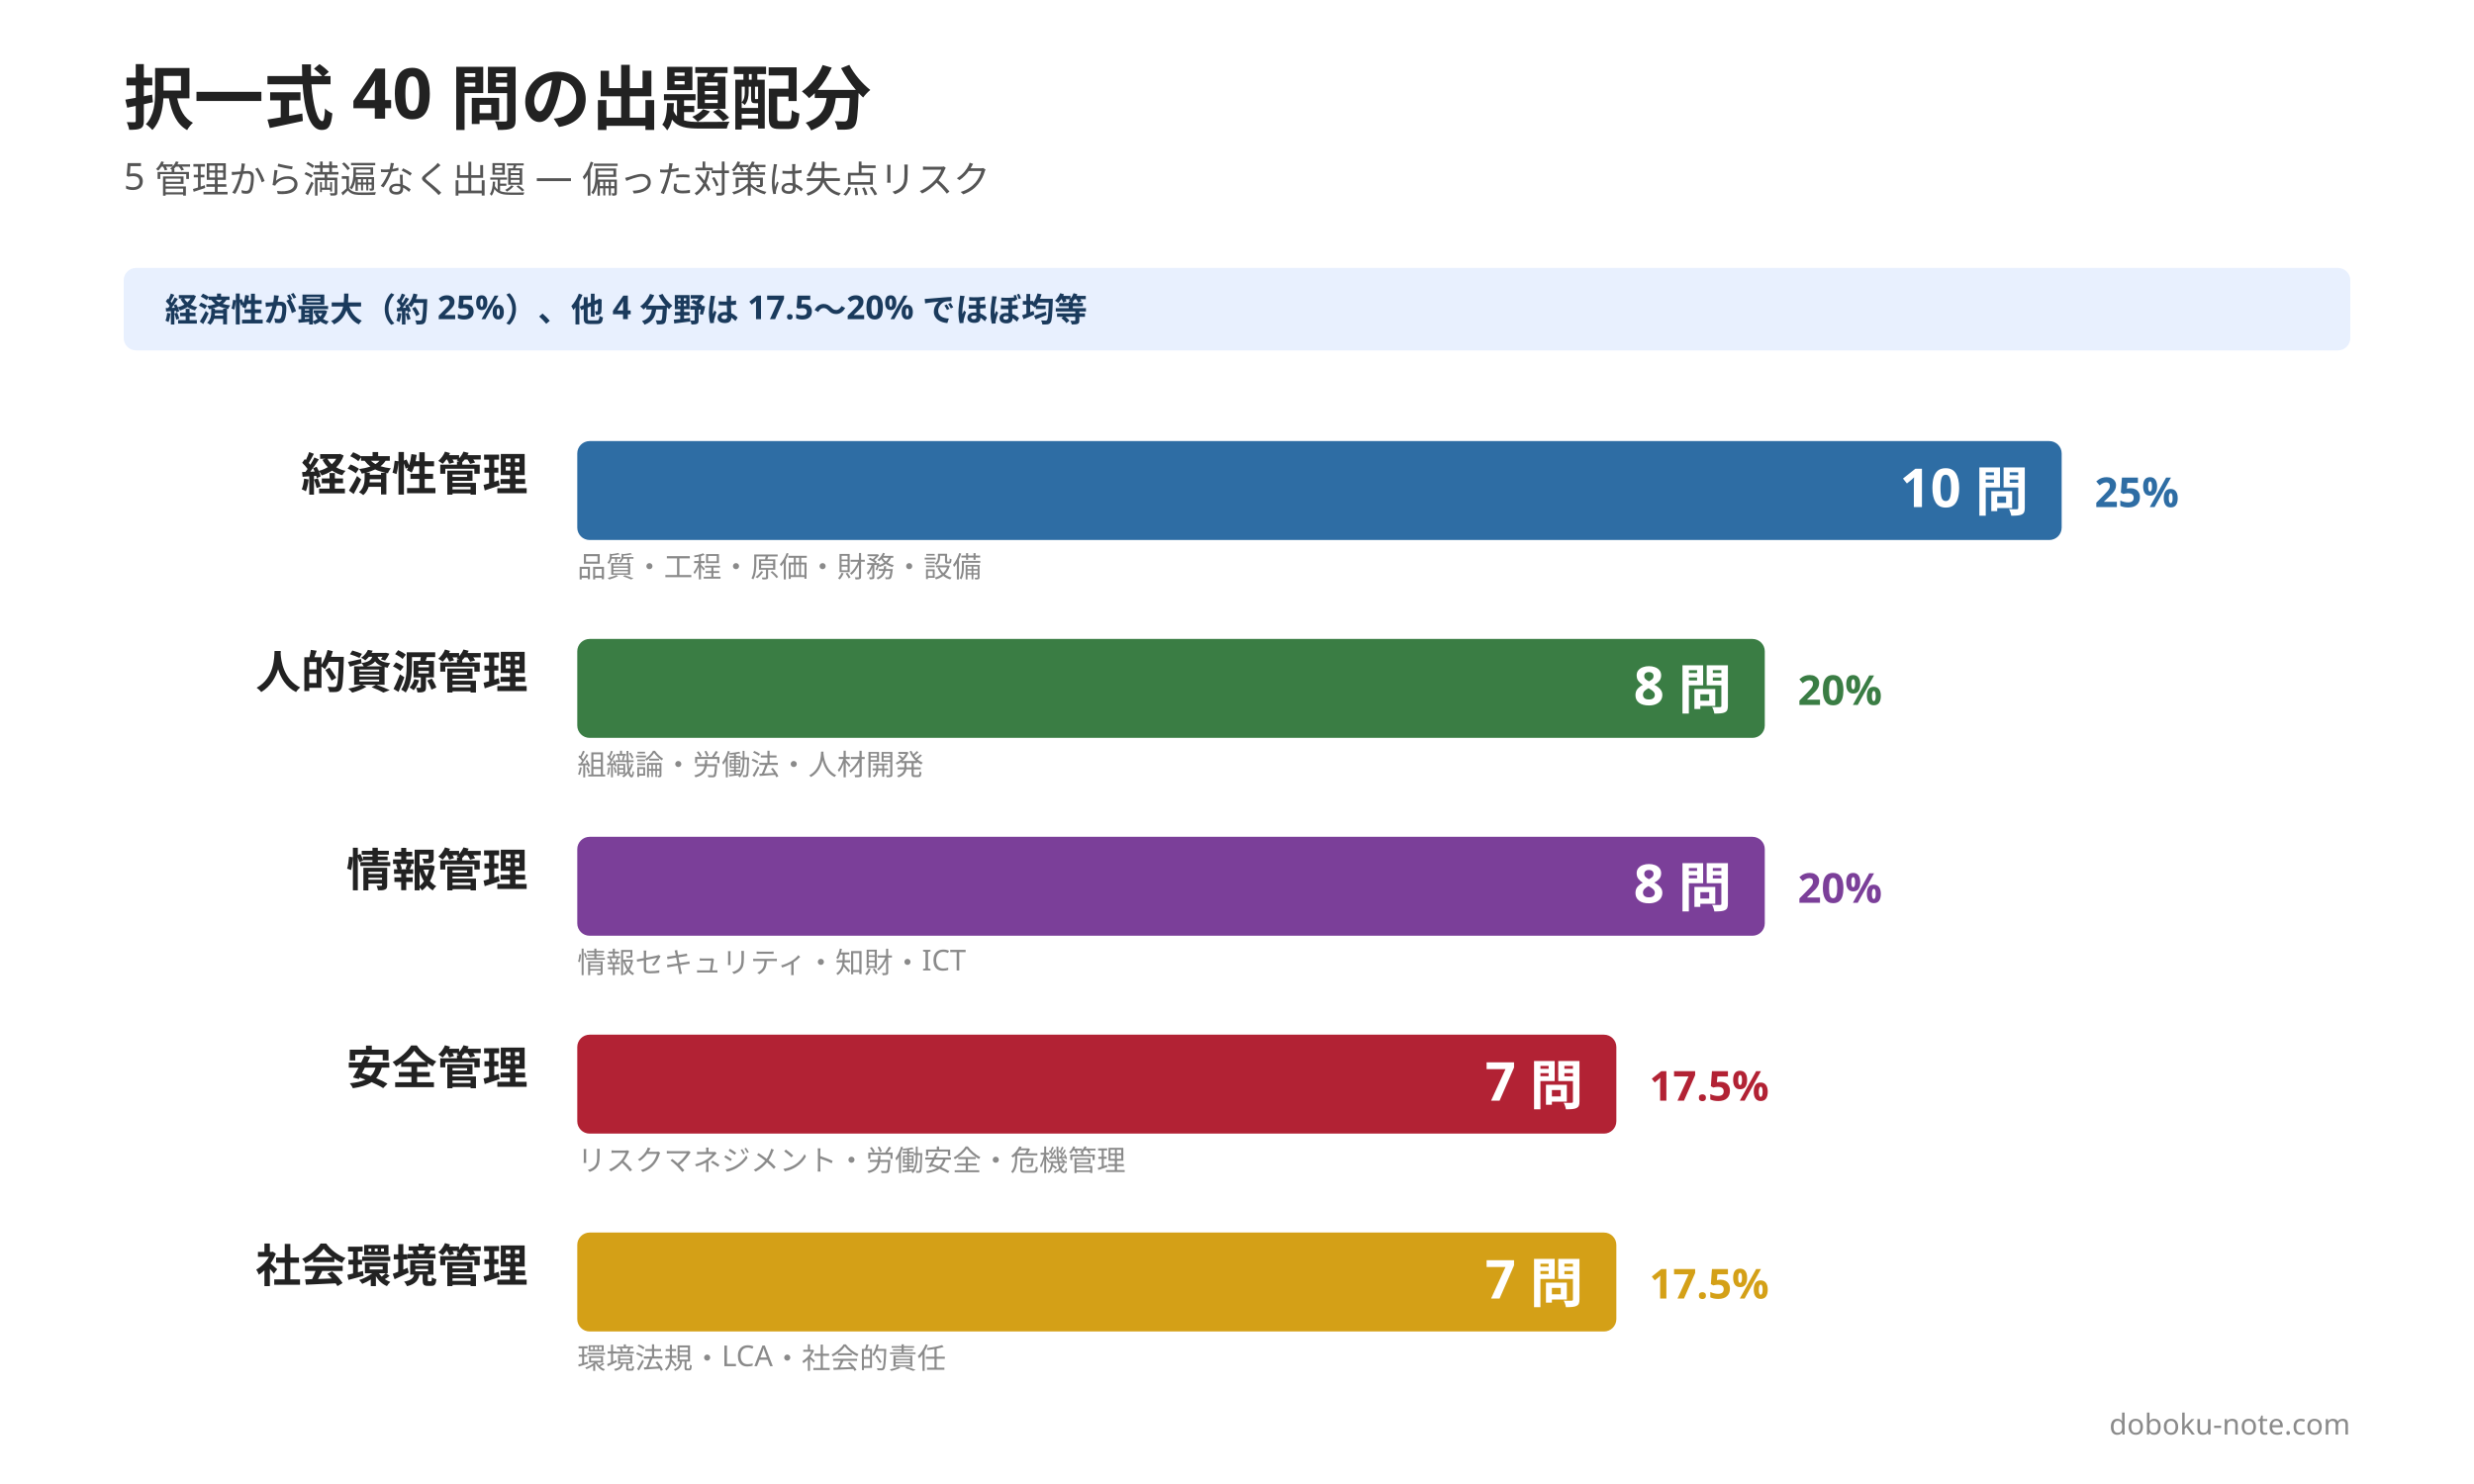
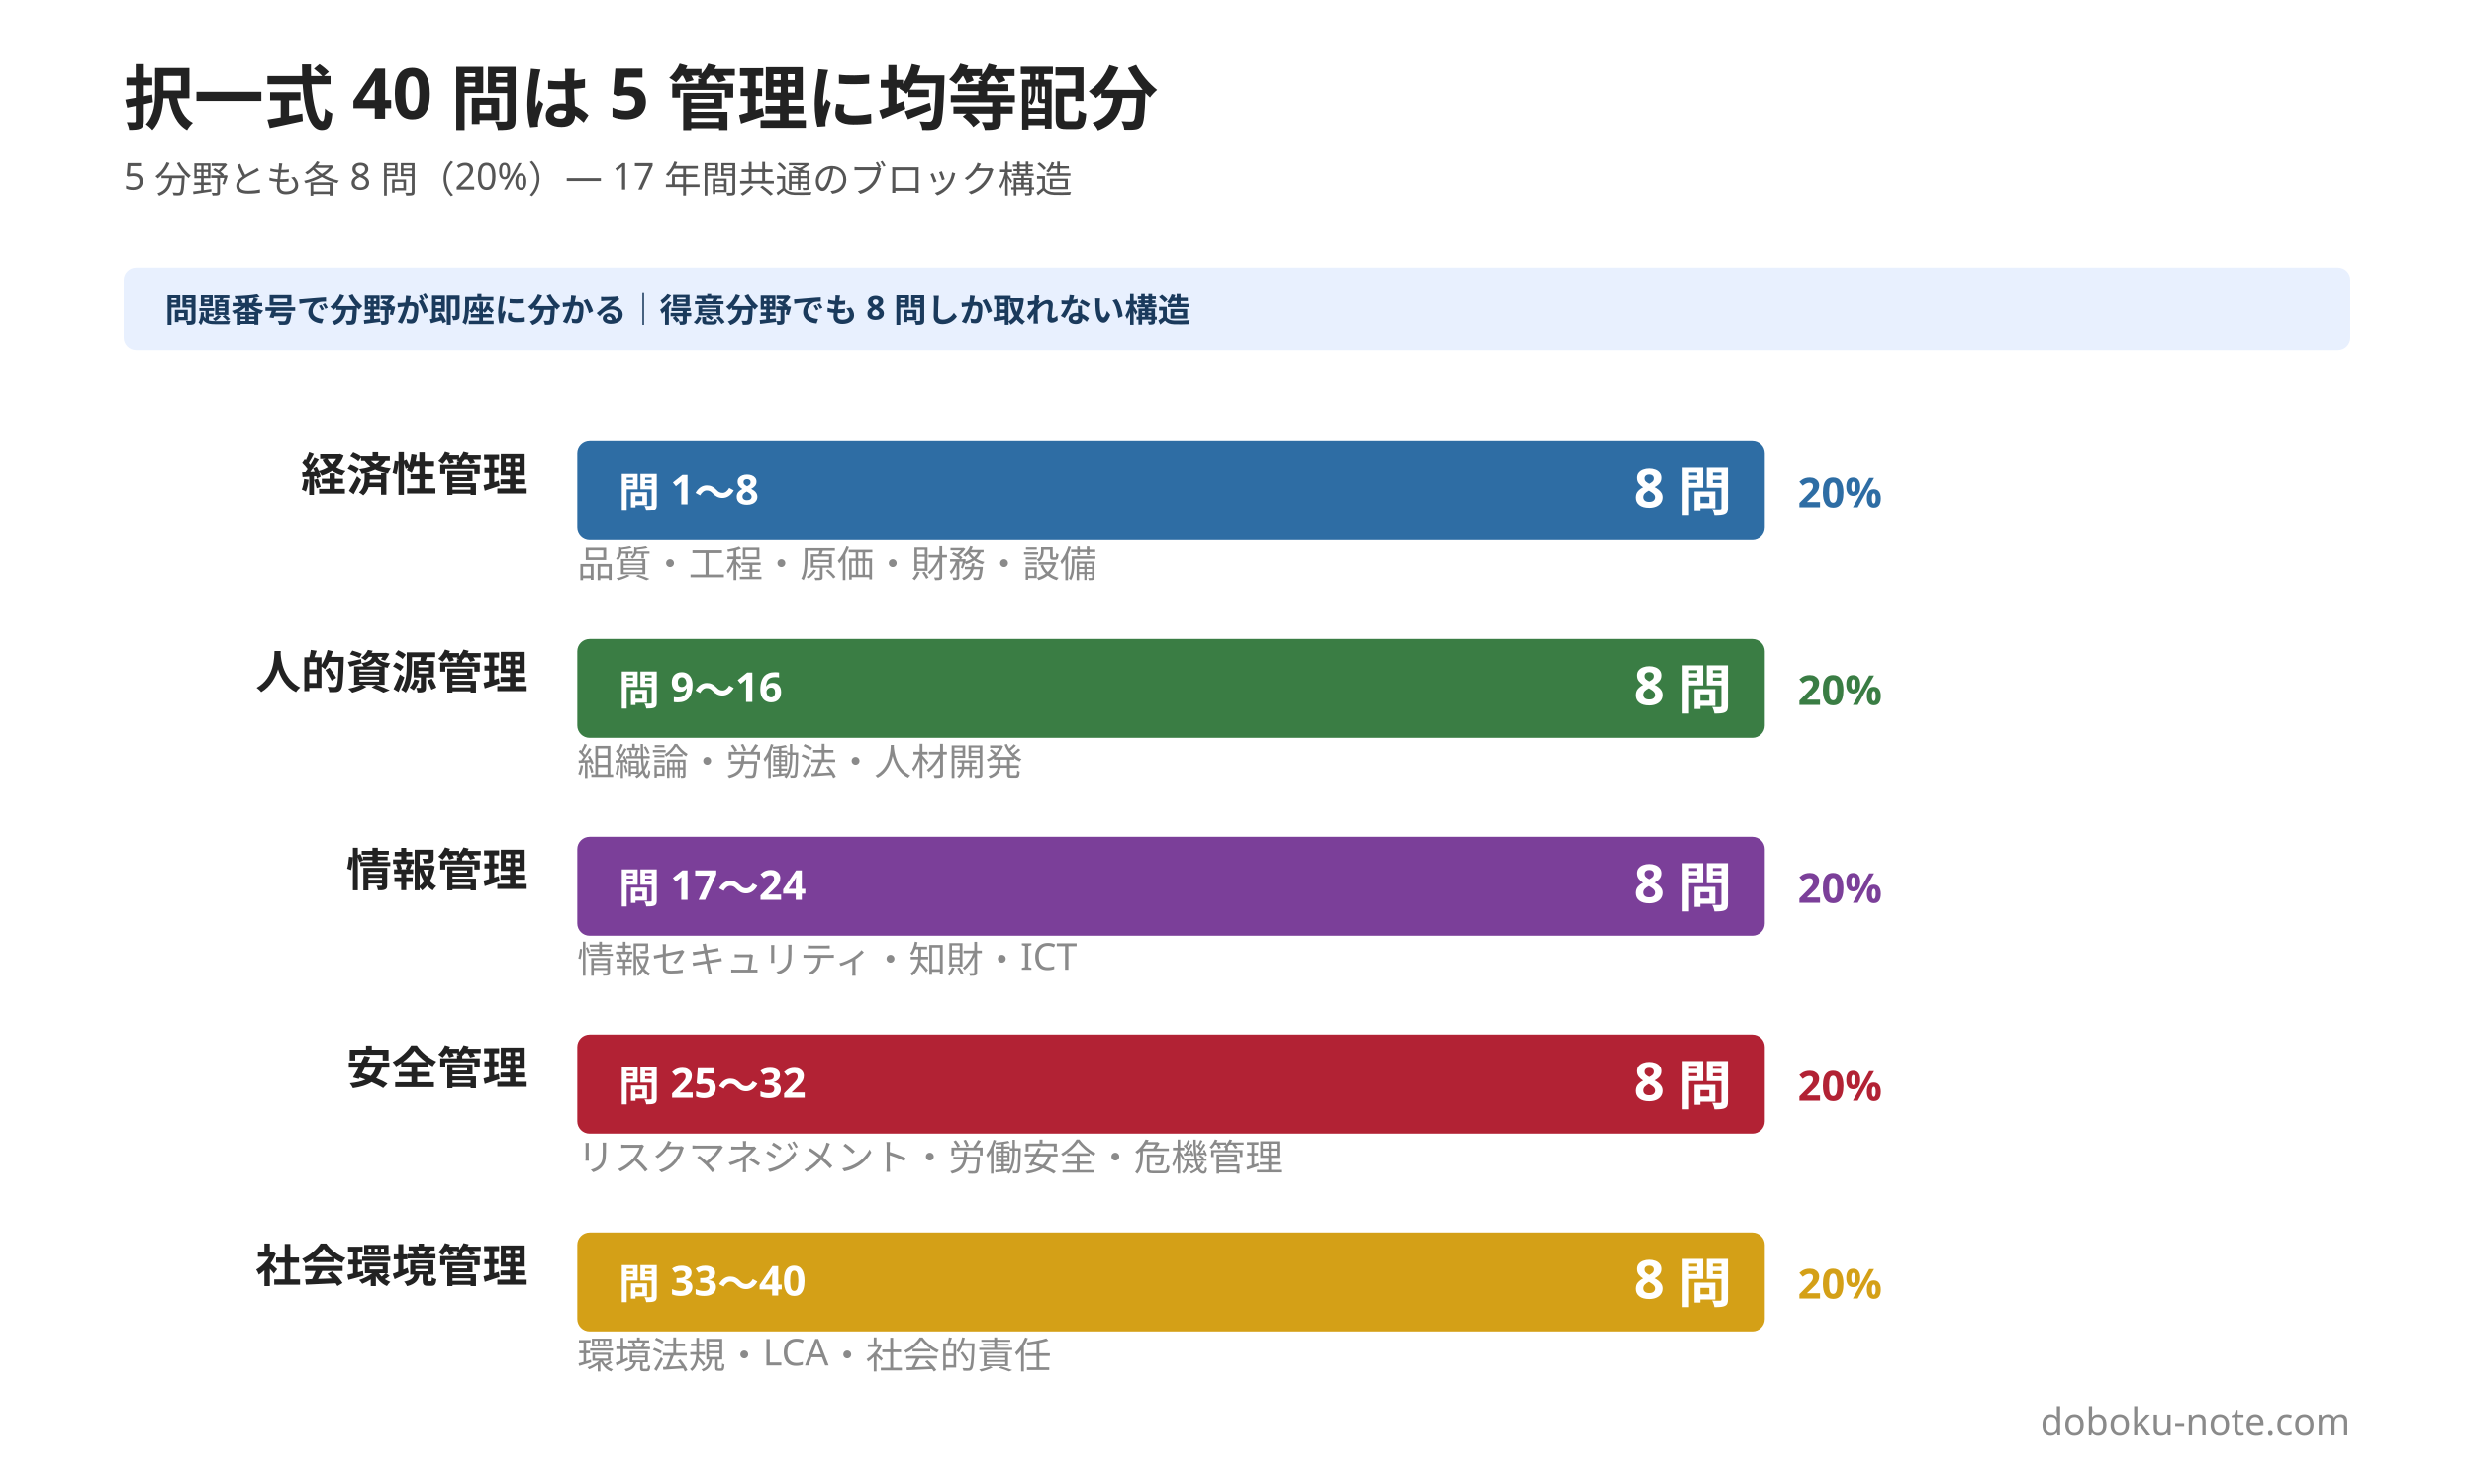
<svg xmlns="http://www.w3.org/2000/svg" width="1200" height="720" viewBox="0 0 1200 720">
  <rect width="1200" height="720" fill="#ffffff" />
-   <text x="60" y="60" font-family="Hiragino Sans, Hiragino Kaku Gothic ProN, Yu Gothic, Noto Sans JP, sans-serif" font-size="34" font-weight="800" fill="#222222">択一式 40 問の出題配分</text>
-   <text x="60" y="92" font-family="Hiragino Sans, Hiragino Kaku Gothic ProN, Yu Gothic, Noto Sans JP, sans-serif" font-size="18" font-weight="500" fill="#555555">5 管理から満遍なく出題 — 偏った対策は失点リスク</text>
+   <text x="60" y="60" font-family="Hiragino Sans, Hiragino Kaku Gothic ProN, Yu Gothic, Noto Sans JP, sans-serif" font-size="34" font-weight="800" fill="#222222">択一式 40 問は 5 管理に均等配分</text>
+   <text x="60" y="92" font-family="Hiragino Sans, Hiragino Kaku Gothic ProN, Yu Gothic, Noto Sans JP, sans-serif" font-size="18" font-weight="500" fill="#555555">5 分野とも各 8 問（20%）— 17 年間共通のブロック構造</text>
  <rect x="60" y="130" width="1080" height="40" rx="6" fill="#e8f0fe" />
-   <text x="80" y="156" font-family="Hiragino Sans, Hiragino Kaku Gothic ProN, Yu Gothic, Noto Sans JP, sans-serif" font-size="16" font-weight="600" fill="#1a3a5c">経済性が最大（約 25%）、他 4 分野は 17.5〜20% でほぼ均等</text>
+   <text x="80" y="156" font-family="Hiragino Sans, Hiragino Kaku Gothic ProN, Yu Gothic, Noto Sans JP, sans-serif" font-size="16" font-weight="600" fill="#1a3a5c">問題番号で分野が即座に分かる｜得意分野でも 8 問しか取れない構造</text>
  <text x="256" y="238" font-family="Hiragino Sans, Hiragino Kaku Gothic ProN, Yu Gothic, Noto Sans JP, sans-serif" font-size="22" font-weight="700" fill="#222222" text-anchor="end">経済性管理</text>
-   <rect x="280" y="214" width="720" height="48" rx="6" fill="#2e6da4" />
-   <text x="984" y="246" font-family="Hiragino Sans, Hiragino Kaku Gothic ProN, Yu Gothic, Noto Sans JP, sans-serif" font-size="26" font-weight="800" fill="#ffffff" text-anchor="end">10 問</text>
-   <text x="1016" y="246" font-family="Hiragino Sans, Hiragino Kaku Gothic ProN, Yu Gothic, Noto Sans JP, sans-serif" font-size="20" font-weight="700" fill="#2e6da4">25%</text>
-   <text x="280" y="280" font-family="Hiragino Sans, Hiragino Kaku Gothic ProN, Yu Gothic, Noto Sans JP, sans-serif" font-size="14" font-weight="500" fill="#8a8a8a">品質・工程・原価・財務・設備</text>
+   <rect x="280" y="214" width="576" height="48" rx="6" fill="#2e6da4" />
+   <text x="300" y="246" font-family="Hiragino Sans, Hiragino Kaku Gothic ProN, Yu Gothic, Noto Sans JP, sans-serif" font-size="20" font-weight="600" fill="#ffffff">問 1〜8</text>
+   <text x="840" y="246" font-family="Hiragino Sans, Hiragino Kaku Gothic ProN, Yu Gothic, Noto Sans JP, sans-serif" font-size="26" font-weight="800" fill="#ffffff" text-anchor="end">8 問</text>
+   <text x="872" y="246" font-family="Hiragino Sans, Hiragino Kaku Gothic ProN, Yu Gothic, Noto Sans JP, sans-serif" font-size="20" font-weight="700" fill="#2e6da4">20%</text>
+   <text x="280" y="280" font-family="Hiragino Sans, Hiragino Kaku Gothic ProN, Yu Gothic, Noto Sans JP, sans-serif" font-size="18" font-weight="500" fill="#8a8a8a">品質・工程・原価・財務・設備</text>
  <text x="256" y="334" font-family="Hiragino Sans, Hiragino Kaku Gothic ProN, Yu Gothic, Noto Sans JP, sans-serif" font-size="22" font-weight="700" fill="#222222" text-anchor="end">人的資源管理</text>
  <rect x="280" y="310" width="576" height="48" rx="6" fill="#3a7d44" />
+   <text x="300" y="342" font-family="Hiragino Sans, Hiragino Kaku Gothic ProN, Yu Gothic, Noto Sans JP, sans-serif" font-size="20" font-weight="600" fill="#ffffff">問 9〜16</text>
  <text x="840" y="342" font-family="Hiragino Sans, Hiragino Kaku Gothic ProN, Yu Gothic, Noto Sans JP, sans-serif" font-size="26" font-weight="800" fill="#ffffff" text-anchor="end">8 問</text>
  <text x="872" y="342" font-family="Hiragino Sans, Hiragino Kaku Gothic ProN, Yu Gothic, Noto Sans JP, sans-serif" font-size="20" font-weight="700" fill="#3a7d44">20%</text>
-   <text x="280" y="376" font-family="Hiragino Sans, Hiragino Kaku Gothic ProN, Yu Gothic, Noto Sans JP, sans-serif" font-size="14" font-weight="500" fill="#8a8a8a">組織論・労働法・人材開発</text>
+   <text x="280" y="376" font-family="Hiragino Sans, Hiragino Kaku Gothic ProN, Yu Gothic, Noto Sans JP, sans-serif" font-size="18" font-weight="500" fill="#8a8a8a">組織論・労働法・人材開発</text>
  <text x="256" y="430" font-family="Hiragino Sans, Hiragino Kaku Gothic ProN, Yu Gothic, Noto Sans JP, sans-serif" font-size="22" font-weight="700" fill="#222222" text-anchor="end">情報管理</text>
  <rect x="280" y="406" width="576" height="48" rx="6" fill="#7b3f99" />
+   <text x="300" y="438" font-family="Hiragino Sans, Hiragino Kaku Gothic ProN, Yu Gothic, Noto Sans JP, sans-serif" font-size="20" font-weight="600" fill="#ffffff">問 17〜24</text>
  <text x="840" y="438" font-family="Hiragino Sans, Hiragino Kaku Gothic ProN, Yu Gothic, Noto Sans JP, sans-serif" font-size="26" font-weight="800" fill="#ffffff" text-anchor="end">8 問</text>
  <text x="872" y="438" font-family="Hiragino Sans, Hiragino Kaku Gothic ProN, Yu Gothic, Noto Sans JP, sans-serif" font-size="20" font-weight="700" fill="#7b3f99">20%</text>
-   <text x="280" y="472" font-family="Hiragino Sans, Hiragino Kaku Gothic ProN, Yu Gothic, Noto Sans JP, sans-serif" font-size="14" font-weight="500" fill="#8a8a8a">情報セキュリティ・知財・ICT</text>
+   <text x="280" y="472" font-family="Hiragino Sans, Hiragino Kaku Gothic ProN, Yu Gothic, Noto Sans JP, sans-serif" font-size="18" font-weight="500" fill="#8a8a8a">情報セキュリティ・知財・ICT</text>
  <text x="256" y="526" font-family="Hiragino Sans, Hiragino Kaku Gothic ProN, Yu Gothic, Noto Sans JP, sans-serif" font-size="22" font-weight="700" fill="#222222" text-anchor="end">安全管理</text>
-   <rect x="280" y="502" width="504" height="48" rx="6" fill="#b22234" />
-   <text x="768" y="534" font-family="Hiragino Sans, Hiragino Kaku Gothic ProN, Yu Gothic, Noto Sans JP, sans-serif" font-size="26" font-weight="800" fill="#ffffff" text-anchor="end">7 問</text>
-   <text x="800" y="534" font-family="Hiragino Sans, Hiragino Kaku Gothic ProN, Yu Gothic, Noto Sans JP, sans-serif" font-size="20" font-weight="700" fill="#b22234">17.5%</text>
-   <text x="280" y="568" font-family="Hiragino Sans, Hiragino Kaku Gothic ProN, Yu Gothic, Noto Sans JP, sans-serif" font-size="14" font-weight="500" fill="#8a8a8a">リスクマネジメント・労働安全・危機管理</text>
+   <rect x="280" y="502" width="576" height="48" rx="6" fill="#b22234" />
+   <text x="300" y="534" font-family="Hiragino Sans, Hiragino Kaku Gothic ProN, Yu Gothic, Noto Sans JP, sans-serif" font-size="20" font-weight="600" fill="#ffffff">問 25〜32</text>
+   <text x="840" y="534" font-family="Hiragino Sans, Hiragino Kaku Gothic ProN, Yu Gothic, Noto Sans JP, sans-serif" font-size="26" font-weight="800" fill="#ffffff" text-anchor="end">8 問</text>
+   <text x="872" y="534" font-family="Hiragino Sans, Hiragino Kaku Gothic ProN, Yu Gothic, Noto Sans JP, sans-serif" font-size="20" font-weight="700" fill="#b22234">20%</text>
+   <text x="280" y="568" font-family="Hiragino Sans, Hiragino Kaku Gothic ProN, Yu Gothic, Noto Sans JP, sans-serif" font-size="18" font-weight="500" fill="#8a8a8a">リスクマネジメント・労働安全・危機管理</text>
  <text x="256" y="622" font-family="Hiragino Sans, Hiragino Kaku Gothic ProN, Yu Gothic, Noto Sans JP, sans-serif" font-size="22" font-weight="700" fill="#222222" text-anchor="end">社会環境管理</text>
-   <rect x="280" y="598" width="504" height="48" rx="6" fill="#d4a017" />
-   <text x="768" y="630" font-family="Hiragino Sans, Hiragino Kaku Gothic ProN, Yu Gothic, Noto Sans JP, sans-serif" font-size="26" font-weight="800" fill="#ffffff" text-anchor="end">7 問</text>
-   <text x="800" y="630" font-family="Hiragino Sans, Hiragino Kaku Gothic ProN, Yu Gothic, Noto Sans JP, sans-serif" font-size="20" font-weight="700" fill="#d4a017">17.5%</text>
-   <text x="280" y="664" font-family="Hiragino Sans, Hiragino Kaku Gothic ProN, Yu Gothic, Noto Sans JP, sans-serif" font-size="14" font-weight="500" fill="#8a8a8a">環境法規・LCA・社会的責任</text>
-   <text x="1140" y="696" font-family="Hiragino Sans, Hiragino Kaku Gothic ProN, Yu Gothic, Noto Sans JP, sans-serif" font-size="14" fill="#8a8a8a" text-anchor="end">doboku-note.com</text>
+   <rect x="280" y="598" width="576" height="48" rx="6" fill="#d4a017" />
+   <text x="300" y="630" font-family="Hiragino Sans, Hiragino Kaku Gothic ProN, Yu Gothic, Noto Sans JP, sans-serif" font-size="20" font-weight="600" fill="#ffffff">問 33〜40</text>
+   <text x="840" y="630" font-family="Hiragino Sans, Hiragino Kaku Gothic ProN, Yu Gothic, Noto Sans JP, sans-serif" font-size="26" font-weight="800" fill="#ffffff" text-anchor="end">8 問</text>
+   <text x="872" y="630" font-family="Hiragino Sans, Hiragino Kaku Gothic ProN, Yu Gothic, Noto Sans JP, sans-serif" font-size="20" font-weight="700" fill="#d4a017">20%</text>
+   <text x="280" y="664" font-family="Hiragino Sans, Hiragino Kaku Gothic ProN, Yu Gothic, Noto Sans JP, sans-serif" font-size="18" font-weight="500" fill="#8a8a8a">環境法規・LCA・社会的責任</text>
+   <text x="1140" y="696" font-family="Hiragino Sans, Hiragino Kaku Gothic ProN, Yu Gothic, Noto Sans JP, sans-serif" font-size="18" fill="#8a8a8a" text-anchor="end">doboku-note.com</text>
</svg>
